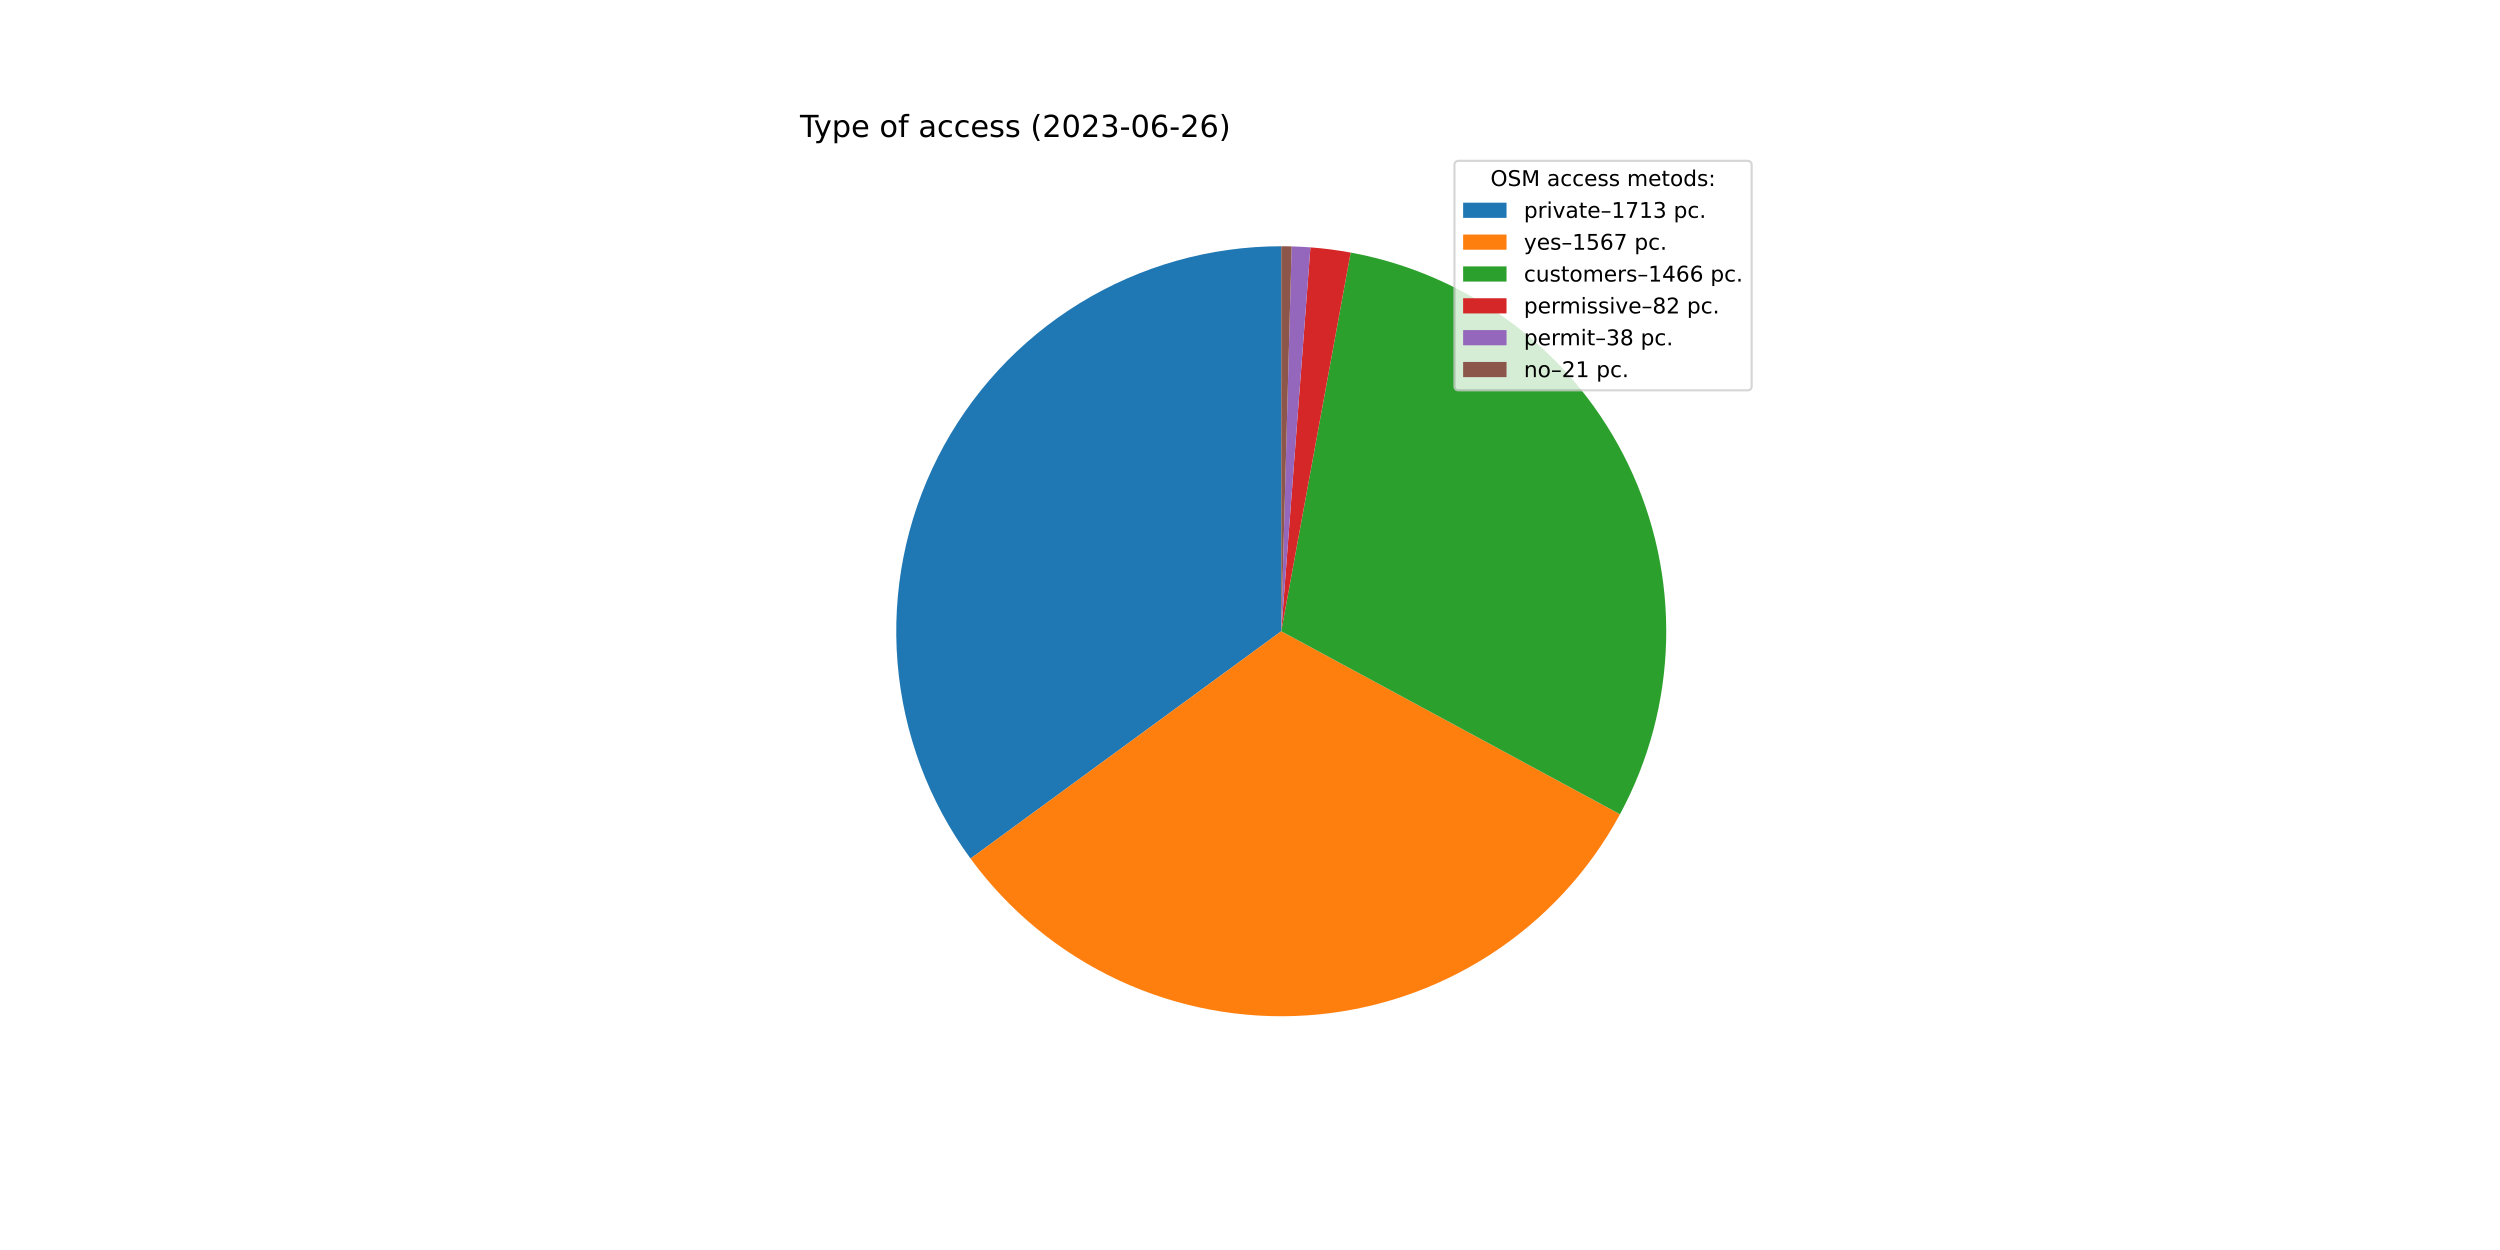
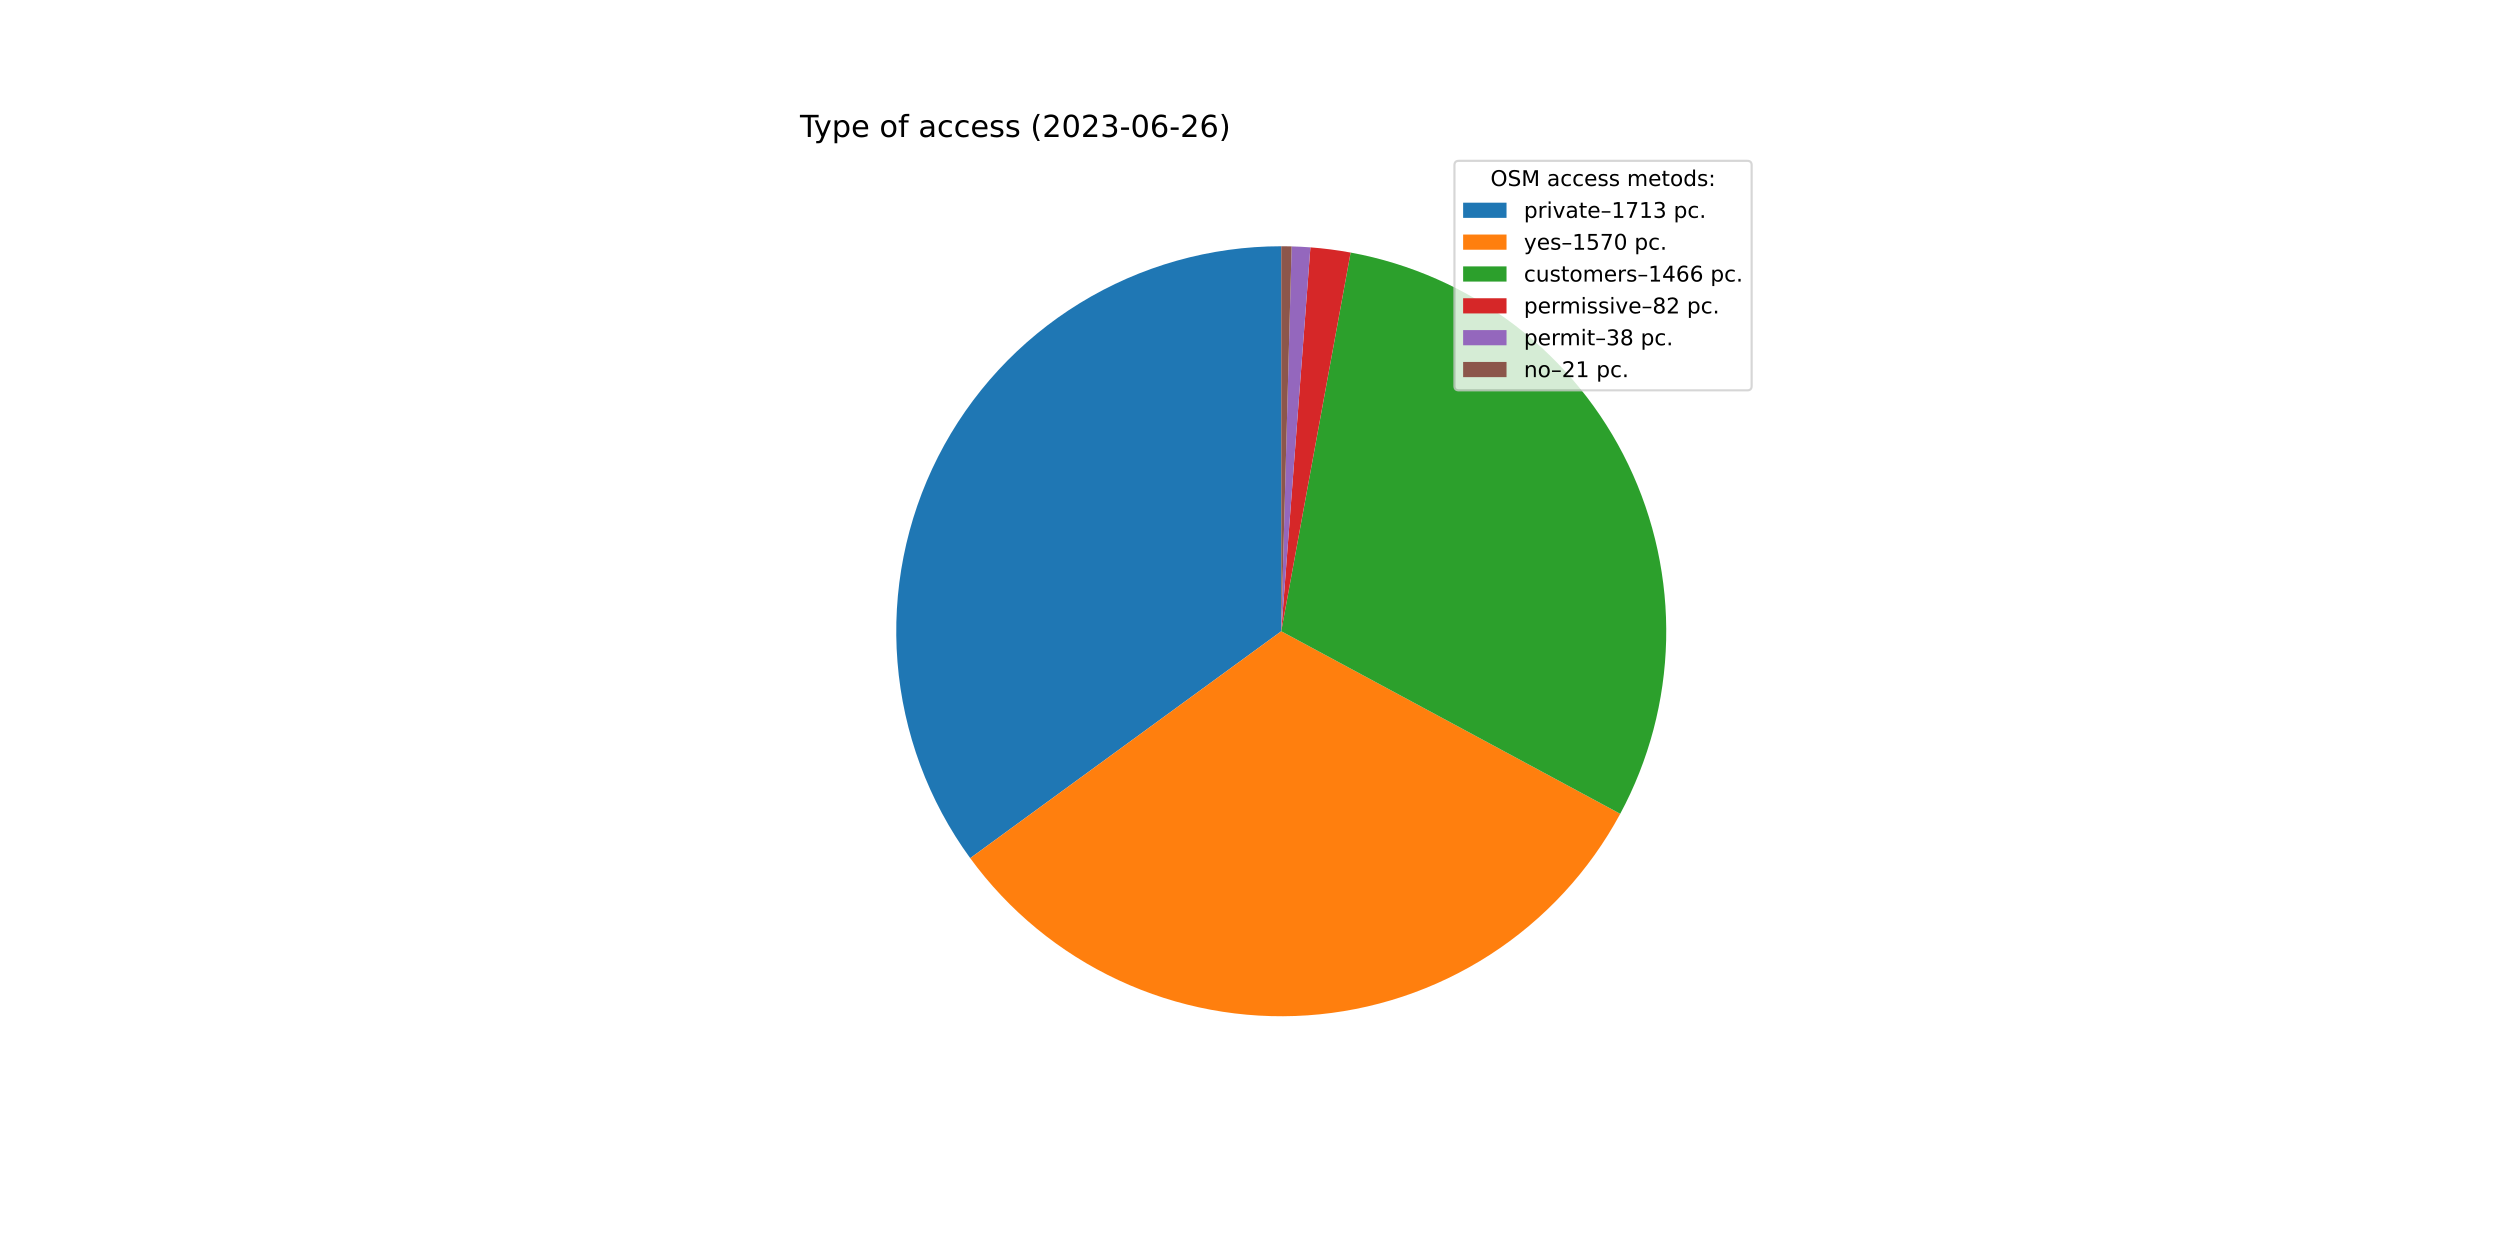
<svg xmlns="http://www.w3.org/2000/svg" xmlns:xlink="http://www.w3.org/1999/xlink" width="1152pt" height="576pt" viewBox="0 0 1152 576" version="1.1">
  <defs>
    <style type="text/css">*{stroke-linejoin: round; stroke-linecap: butt}</style>
  </defs>
  <g id="figure_1">
    <g id="patch_1">
      <path d="M 0 576  L 1152 576  L 1152 0  L 0 0  z " style="fill: #ffffff" />
    </g>
    <g id="axes_1">
      <g id="patch_2">
-         <path d="M 590.4 113.472  C 557.636 113.472 525.503 122.549 497.581 139.691  C 469.658 156.833 447.023 181.38 432.196 210.598  C 417.37 239.815 410.923 272.577 413.574 305.234  C 416.225 337.891 427.871 369.184 447.217 395.628  L 590.4 290.88  L 590.4 113.472  z " style="fill: #1f77b4" />
+         <path d="M 590.4 113.472  C 557.656 113.472 525.542 122.537 497.632 139.659  C 469.721 156.782 447.088 181.301 432.251 210.491  C 417.413 239.68 410.943 272.416 413.559 305.055  C 416.175 337.694 427.778 368.981 447.075 395.434  L 590.4 290.88  L 590.4 113.472  z " style="fill: #1f77b4" />
      </g>
      <g id="patch_3">
-         <path d="M 447.217 395.628  C 464.895 419.793 488.407 439.094 515.553 451.726  C 542.7 464.358 572.607 469.915 602.48 467.876  C 632.352 465.838 661.227 456.269 686.406 440.066  C 711.584 423.863 732.256 401.547 746.487 375.203  L 590.4 290.88  L 447.217 395.628  z " style="fill: #ff7f0e" />
+         <path d="M 447.075 395.434  C 464.744 419.655 488.268 439.007 515.441 451.674  C 542.615 464.342 572.561 469.917 602.472 467.877  C 632.384 465.837 661.295 456.247 686.497 440.007  C 711.699 423.768 732.377 401.401 746.594 375.005  L 590.4 290.88  L 447.075 395.434  z " style="fill: #ff7f0e" />
      </g>
      <g id="patch_4">
-         <path d="M 746.487 375.203  C 759.793 350.574 767.082 323.142 767.756 295.156  C 768.431 267.171 762.473 239.419 750.37 214.177  C 738.267 188.935 720.359 166.913 698.116 149.916  C 675.873 132.919 649.92 121.426 622.385 116.379  L 590.4 290.88  L 746.487 375.203  z " style="fill: #2ca02c" />
+         <path d="M 746.594 375.005  C 759.86 350.375 767.114 322.951 767.761 294.983  C 768.408 267.014 762.43 239.285 750.317 214.067  C 738.204 188.849 720.296 166.85 698.06 149.873  C 675.824 132.896 649.884 121.416 622.366 116.376  L 590.4 290.88  L 746.594 375.005  z " style="fill: #2ca02c" />
      </g>
      <g id="patch_5">
-         <path d="M 622.385 116.379  C 619.319 115.817 616.238 115.336 613.146 114.936  C 610.055 114.537 606.953 114.218 603.845 113.982  L 590.4 290.88  L 622.385 116.379  z " style="fill: #d62728" />
+         <path d="M 622.366 116.376  C 619.301 115.814 616.222 115.334 613.133 114.934  C 610.043 114.535 606.943 114.218 603.836 113.982  L 590.4 290.88  L 622.366 116.376  z " style="fill: #d62728" />
      </g>
      <g id="patch_6">
-         <path d="M 603.845 113.982  C 602.404 113.873 600.962 113.781 599.52 113.707  C 598.077 113.632 596.633 113.576 595.189 113.537  L 590.4 290.88  L 603.845 113.982  z " style="fill: #9467bd" />
+         <path d="M 603.836 113.982  C 602.397 113.872 600.956 113.78 599.514 113.706  C 598.072 113.632 596.63 113.576 595.186 113.537  L 590.4 290.88  L 603.836 113.982  z " style="fill: #9467bd" />
      </g>
      <g id="patch_7">
-         <path d="M 595.189 113.537  C 594.391 113.515 593.593 113.499 592.795 113.488  C 591.997 113.477 591.198 113.472 590.4 113.472  L 590.4 290.88  L 595.189 113.537  z " style="fill: #8c564b" />
+         <path d="M 595.186 113.537  C 594.389 113.515 593.591 113.499 592.793 113.488  C 591.996 113.477 591.198 113.472 590.4 113.472  L 590.4 290.88  L 595.186 113.537  z " style="fill: #8c564b" />
      </g>
      <g id="matplotlib.axis_1" />
      <g id="matplotlib.axis_2" />
      <g id="text_1">
        <g transform="translate(368.64 63.12)scale(0.14 -0.14)">
          <defs>
            <path id="DejaVuSans-54" d="M -19 4666  L 3928 4666  L 3928 4134  L 2272 4134  L 2272 0  L 1638 0  L 1638 4134  L -19 4134  L -19 4666  z " transform="scale(0.015625)" />
            <path id="DejaVuSans-79" d="M 2059 -325  Q 1816 -950 1584 -1140  Q 1353 -1331 966 -1331  L 506 -1331  L 506 -850  L 844 -850  Q 1081 -850 1212 -737  Q 1344 -625 1503 -206  L 1606 56  L 191 3500  L 800 3500  L 1894 763  L 2988 3500  L 3597 3500  L 2059 -325  z " transform="scale(0.015625)" />
            <path id="DejaVuSans-70" d="M 1159 525  L 1159 -1331  L 581 -1331  L 581 3500  L 1159 3500  L 1159 2969  Q 1341 3281 1617 3432  Q 1894 3584 2278 3584  Q 2916 3584 3314 3078  Q 3713 2572 3713 1747  Q 3713 922 3314 415  Q 2916 -91 2278 -91  Q 1894 -91 1617 61  Q 1341 213 1159 525  z M 3116 1747  Q 3116 2381 2855 2742  Q 2594 3103 2138 3103  Q 1681 3103 1420 2742  Q 1159 2381 1159 1747  Q 1159 1113 1420 752  Q 1681 391 2138 391  Q 2594 391 2855 752  Q 3116 1113 3116 1747  z " transform="scale(0.015625)" />
            <path id="DejaVuSans-65" d="M 3597 1894  L 3597 1613  L 953 1613  Q 991 1019 1311 708  Q 1631 397 2203 397  Q 2534 397 2845 478  Q 3156 559 3463 722  L 3463 178  Q 3153 47 2828 -22  Q 2503 -91 2169 -91  Q 1331 -91 842 396  Q 353 884 353 1716  Q 353 2575 817 3079  Q 1281 3584 2069 3584  Q 2775 3584 3186 3129  Q 3597 2675 3597 1894  z M 3022 2063  Q 3016 2534 2758 2815  Q 2500 3097 2075 3097  Q 1594 3097 1305 2825  Q 1016 2553 972 2059  L 3022 2063  z " transform="scale(0.015625)" />
            <path id="DejaVuSans-20" transform="scale(0.015625)" />
            <path id="DejaVuSans-6f" d="M 1959 3097  Q 1497 3097 1228 2736  Q 959 2375 959 1747  Q 959 1119 1226 758  Q 1494 397 1959 397  Q 2419 397 2687 759  Q 2956 1122 2956 1747  Q 2956 2369 2687 2733  Q 2419 3097 1959 3097  z M 1959 3584  Q 2709 3584 3137 3096  Q 3566 2609 3566 1747  Q 3566 888 3137 398  Q 2709 -91 1959 -91  Q 1206 -91 779 398  Q 353 888 353 1747  Q 353 2609 779 3096  Q 1206 3584 1959 3584  z " transform="scale(0.015625)" />
            <path id="DejaVuSans-66" d="M 2375 4863  L 2375 4384  L 1825 4384  Q 1516 4384 1395 4259  Q 1275 4134 1275 3809  L 1275 3500  L 2222 3500  L 2222 3053  L 1275 3053  L 1275 0  L 697 0  L 697 3053  L 147 3053  L 147 3500  L 697 3500  L 697 3744  Q 697 4328 969 4595  Q 1241 4863 1831 4863  L 2375 4863  z " transform="scale(0.015625)" />
            <path id="DejaVuSans-61" d="M 2194 1759  Q 1497 1759 1228 1600  Q 959 1441 959 1056  Q 959 750 1161 570  Q 1363 391 1709 391  Q 2188 391 2477 730  Q 2766 1069 2766 1631  L 2766 1759  L 2194 1759  z M 3341 1997  L 3341 0  L 2766 0  L 2766 531  Q 2569 213 2275 61  Q 1981 -91 1556 -91  Q 1019 -91 701 211  Q 384 513 384 1019  Q 384 1609 779 1909  Q 1175 2209 1959 2209  L 2766 2209  L 2766 2266  Q 2766 2663 2505 2880  Q 2244 3097 1772 3097  Q 1472 3097 1187 3025  Q 903 2953 641 2809  L 641 3341  Q 956 3463 1253 3523  Q 1550 3584 1831 3584  Q 2591 3584 2966 3190  Q 3341 2797 3341 1997  z " transform="scale(0.015625)" />
            <path id="DejaVuSans-63" d="M 3122 3366  L 3122 2828  Q 2878 2963 2633 3030  Q 2388 3097 2138 3097  Q 1578 3097 1268 2742  Q 959 2388 959 1747  Q 959 1106 1268 751  Q 1578 397 2138 397  Q 2388 397 2633 464  Q 2878 531 3122 666  L 3122 134  Q 2881 22 2623 -34  Q 2366 -91 2075 -91  Q 1284 -91 818 406  Q 353 903 353 1747  Q 353 2603 823 3093  Q 1294 3584 2113 3584  Q 2378 3584 2631 3529  Q 2884 3475 3122 3366  z " transform="scale(0.015625)" />
            <path id="DejaVuSans-73" d="M 2834 3397  L 2834 2853  Q 2591 2978 2328 3040  Q 2066 3103 1784 3103  Q 1356 3103 1142 2972  Q 928 2841 928 2578  Q 928 2378 1081 2264  Q 1234 2150 1697 2047  L 1894 2003  Q 2506 1872 2764 1633  Q 3022 1394 3022 966  Q 3022 478 2636 193  Q 2250 -91 1575 -91  Q 1294 -91 989 -36  Q 684 19 347 128  L 347 722  Q 666 556 975 473  Q 1284 391 1588 391  Q 1994 391 2212 530  Q 2431 669 2431 922  Q 2431 1156 2273 1281  Q 2116 1406 1581 1522  L 1381 1569  Q 847 1681 609 1914  Q 372 2147 372 2553  Q 372 3047 722 3315  Q 1072 3584 1716 3584  Q 2034 3584 2315 3537  Q 2597 3491 2834 3397  z " transform="scale(0.015625)" />
            <path id="DejaVuSans-28" d="M 1984 4856  Q 1566 4138 1362 3434  Q 1159 2731 1159 2009  Q 1159 1288 1364 580  Q 1569 -128 1984 -844  L 1484 -844  Q 1016 -109 783 600  Q 550 1309 550 2009  Q 550 2706 781 3412  Q 1013 4119 1484 4856  L 1984 4856  z " transform="scale(0.015625)" />
            <path id="DejaVuSans-32" d="M 1228 531  L 3431 531  L 3431 0  L 469 0  L 469 531  Q 828 903 1448 1529  Q 2069 2156 2228 2338  Q 2531 2678 2651 2914  Q 2772 3150 2772 3378  Q 2772 3750 2511 3984  Q 2250 4219 1831 4219  Q 1534 4219 1204 4116  Q 875 4013 500 3803  L 500 4441  Q 881 4594 1212 4672  Q 1544 4750 1819 4750  Q 2544 4750 2975 4387  Q 3406 4025 3406 3419  Q 3406 3131 3298 2873  Q 3191 2616 2906 2266  Q 2828 2175 2409 1742  Q 1991 1309 1228 531  z " transform="scale(0.015625)" />
            <path id="DejaVuSans-30" d="M 2034 4250  Q 1547 4250 1301 3770  Q 1056 3291 1056 2328  Q 1056 1369 1301 889  Q 1547 409 2034 409  Q 2525 409 2770 889  Q 3016 1369 3016 2328  Q 3016 3291 2770 3770  Q 2525 4250 2034 4250  z M 2034 4750  Q 2819 4750 3233 4129  Q 3647 3509 3647 2328  Q 3647 1150 3233 529  Q 2819 -91 2034 -91  Q 1250 -91 836 529  Q 422 1150 422 2328  Q 422 3509 836 4129  Q 1250 4750 2034 4750  z " transform="scale(0.015625)" />
            <path id="DejaVuSans-33" d="M 2597 2516  Q 3050 2419 3304 2112  Q 3559 1806 3559 1356  Q 3559 666 3084 287  Q 2609 -91 1734 -91  Q 1441 -91 1130 -33  Q 819 25 488 141  L 488 750  Q 750 597 1062 519  Q 1375 441 1716 441  Q 2309 441 2620 675  Q 2931 909 2931 1356  Q 2931 1769 2642 2001  Q 2353 2234 1838 2234  L 1294 2234  L 1294 2753  L 1863 2753  Q 2328 2753 2575 2939  Q 2822 3125 2822 3475  Q 2822 3834 2567 4026  Q 2313 4219 1838 4219  Q 1578 4219 1281 4162  Q 984 4106 628 3988  L 628 4550  Q 988 4650 1302 4700  Q 1616 4750 1894 4750  Q 2613 4750 3031 4423  Q 3450 4097 3450 3541  Q 3450 3153 3228 2886  Q 3006 2619 2597 2516  z " transform="scale(0.015625)" />
            <path id="DejaVuSans-2d" d="M 313 2009  L 1997 2009  L 1997 1497  L 313 1497  L 313 2009  z " transform="scale(0.015625)" />
            <path id="DejaVuSans-36" d="M 2113 2584  Q 1688 2584 1439 2293  Q 1191 2003 1191 1497  Q 1191 994 1439 701  Q 1688 409 2113 409  Q 2538 409 2786 701  Q 3034 994 3034 1497  Q 3034 2003 2786 2293  Q 2538 2584 2113 2584  z M 3366 4563  L 3366 3988  Q 3128 4100 2886 4159  Q 2644 4219 2406 4219  Q 1781 4219 1451 3797  Q 1122 3375 1075 2522  Q 1259 2794 1537 2939  Q 1816 3084 2150 3084  Q 2853 3084 3261 2657  Q 3669 2231 3669 1497  Q 3669 778 3244 343  Q 2819 -91 2113 -91  Q 1303 -91 875 529  Q 447 1150 447 2328  Q 447 3434 972 4092  Q 1497 4750 2381 4750  Q 2619 4750 2861 4703  Q 3103 4656 3366 4563  z " transform="scale(0.015625)" />
            <path id="DejaVuSans-29" d="M 513 4856  L 1013 4856  Q 1481 4119 1714 3412  Q 1947 2706 1947 2009  Q 1947 1309 1714 600  Q 1481 -109 1013 -844  L 513 -844  Q 928 -128 1133 580  Q 1338 1288 1338 2009  Q 1338 2731 1133 3434  Q 928 4138 513 4856  z " transform="scale(0.015625)" />
          </defs>
          <use xlink:href="#DejaVuSans-54" />
          <use xlink:href="#DejaVuSans-79" x="45.459" />
          <use xlink:href="#DejaVuSans-70" x="104.639" />
          <use xlink:href="#DejaVuSans-65" x="168.115" />
          <use xlink:href="#DejaVuSans-20" x="229.639" />
          <use xlink:href="#DejaVuSans-6f" x="261.426" />
          <use xlink:href="#DejaVuSans-66" x="322.607" />
          <use xlink:href="#DejaVuSans-20" x="357.812" />
          <use xlink:href="#DejaVuSans-61" x="389.6" />
          <use xlink:href="#DejaVuSans-63" x="450.879" />
          <use xlink:href="#DejaVuSans-63" x="505.859" />
          <use xlink:href="#DejaVuSans-65" x="560.84" />
          <use xlink:href="#DejaVuSans-73" x="622.363" />
          <use xlink:href="#DejaVuSans-73" x="674.463" />
          <use xlink:href="#DejaVuSans-20" x="726.562" />
          <use xlink:href="#DejaVuSans-28" x="758.35" />
          <use xlink:href="#DejaVuSans-32" x="797.363" />
          <use xlink:href="#DejaVuSans-30" x="860.986" />
          <use xlink:href="#DejaVuSans-32" x="924.609" />
          <use xlink:href="#DejaVuSans-33" x="988.232" />
          <use xlink:href="#DejaVuSans-2d" x="1051.855" />
          <use xlink:href="#DejaVuSans-30" x="1087.939" />
          <use xlink:href="#DejaVuSans-36" x="1151.562" />
          <use xlink:href="#DejaVuSans-2d" x="1215.186" />
          <use xlink:href="#DejaVuSans-32" x="1251.27" />
          <use xlink:href="#DejaVuSans-36" x="1314.893" />
          <use xlink:href="#DejaVuSans-29" x="1378.516" />
        </g>
      </g>
      <g id="legend_1">
        <g id="patch_8">
          <path d="M 672.208 179.867  L 805.16 179.867  Q 807.16 179.867 807.16 177.867  L 807.16 76.12  Q 807.16 74.12 805.16 74.12  L 672.208 74.12  Q 670.208 74.12 670.208 76.12  L 670.208 177.867  Q 670.208 179.867 672.208 179.867  z " style="fill: #ffffff; opacity: 0.8; stroke: #cccccc; stroke-linejoin: miter" />
        </g>
        <g id="text_2">
          <g transform="translate(686.8038 85.71844)scale(0.1 -0.1)">
            <defs>
              <path id="DejaVuSans-4f" d="M 2522 4238  Q 1834 4238 1429 3725  Q 1025 3213 1025 2328  Q 1025 1447 1429 934  Q 1834 422 2522 422  Q 3209 422 3611 934  Q 4013 1447 4013 2328  Q 4013 3213 3611 3725  Q 3209 4238 2522 4238  z M 2522 4750  Q 3503 4750 4090 4092  Q 4678 3434 4678 2328  Q 4678 1225 4090 567  Q 3503 -91 2522 -91  Q 1538 -91 948 565  Q 359 1222 359 2328  Q 359 3434 948 4092  Q 1538 4750 2522 4750  z " transform="scale(0.015625)" />
              <path id="DejaVuSans-53" d="M 3425 4513  L 3425 3897  Q 3066 4069 2747 4153  Q 2428 4238 2131 4238  Q 1616 4238 1336 4038  Q 1056 3838 1056 3469  Q 1056 3159 1242 3001  Q 1428 2844 1947 2747  L 2328 2669  Q 3034 2534 3370 2195  Q 3706 1856 3706 1288  Q 3706 609 3251 259  Q 2797 -91 1919 -91  Q 1588 -91 1214 -16  Q 841 59 441 206  L 441 856  Q 825 641 1194 531  Q 1563 422 1919 422  Q 2459 422 2753 634  Q 3047 847 3047 1241  Q 3047 1584 2836 1778  Q 2625 1972 2144 2069  L 1759 2144  Q 1053 2284 737 2584  Q 422 2884 422 3419  Q 422 4038 858 4394  Q 1294 4750 2059 4750  Q 2388 4750 2728 4690  Q 3069 4631 3425 4513  z " transform="scale(0.015625)" />
              <path id="DejaVuSans-4d" d="M 628 4666  L 1569 4666  L 2759 1491  L 3956 4666  L 4897 4666  L 4897 0  L 4281 0  L 4281 4097  L 3078 897  L 2444 897  L 1241 4097  L 1241 0  L 628 0  L 628 4666  z " transform="scale(0.015625)" />
              <path id="DejaVuSans-6d" d="M 3328 2828  Q 3544 3216 3844 3400  Q 4144 3584 4550 3584  Q 5097 3584 5394 3201  Q 5691 2819 5691 2113  L 5691 0  L 5113 0  L 5113 2094  Q 5113 2597 4934 2840  Q 4756 3084 4391 3084  Q 3944 3084 3684 2787  Q 3425 2491 3425 1978  L 3425 0  L 2847 0  L 2847 2094  Q 2847 2600 2669 2842  Q 2491 3084 2119 3084  Q 1678 3084 1418 2786  Q 1159 2488 1159 1978  L 1159 0  L 581 0  L 581 3500  L 1159 3500  L 1159 2956  Q 1356 3278 1631 3431  Q 1906 3584 2284 3584  Q 2666 3584 2933 3390  Q 3200 3197 3328 2828  z " transform="scale(0.015625)" />
              <path id="DejaVuSans-74" d="M 1172 4494  L 1172 3500  L 2356 3500  L 2356 3053  L 1172 3053  L 1172 1153  Q 1172 725 1289 603  Q 1406 481 1766 481  L 2356 481  L 2356 0  L 1766 0  Q 1100 0 847 248  Q 594 497 594 1153  L 594 3053  L 172 3053  L 172 3500  L 594 3500  L 594 4494  L 1172 4494  z " transform="scale(0.015625)" />
              <path id="DejaVuSans-64" d="M 2906 2969  L 2906 4863  L 3481 4863  L 3481 0  L 2906 0  L 2906 525  Q 2725 213 2448 61  Q 2172 -91 1784 -91  Q 1150 -91 751 415  Q 353 922 353 1747  Q 353 2572 751 3078  Q 1150 3584 1784 3584  Q 2172 3584 2448 3432  Q 2725 3281 2906 2969  z M 947 1747  Q 947 1113 1208 752  Q 1469 391 1925 391  Q 2381 391 2643 752  Q 2906 1113 2906 1747  Q 2906 2381 2643 2742  Q 2381 3103 1925 3103  Q 1469 3103 1208 2742  Q 947 2381 947 1747  z " transform="scale(0.015625)" />
              <path id="DejaVuSans-3a" d="M 750 794  L 1409 794  L 1409 0  L 750 0  L 750 794  z M 750 3309  L 1409 3309  L 1409 2516  L 750 2516  L 750 3309  z " transform="scale(0.015625)" />
            </defs>
            <use xlink:href="#DejaVuSans-4f" />
            <use xlink:href="#DejaVuSans-53" x="78.711" />
            <use xlink:href="#DejaVuSans-4d" x="142.188" />
            <use xlink:href="#DejaVuSans-20" x="228.467" />
            <use xlink:href="#DejaVuSans-61" x="260.254" />
            <use xlink:href="#DejaVuSans-63" x="321.533" />
            <use xlink:href="#DejaVuSans-63" x="376.514" />
            <use xlink:href="#DejaVuSans-65" x="431.494" />
            <use xlink:href="#DejaVuSans-73" x="493.018" />
            <use xlink:href="#DejaVuSans-73" x="545.117" />
            <use xlink:href="#DejaVuSans-20" x="597.217" />
            <use xlink:href="#DejaVuSans-6d" x="629.004" />
            <use xlink:href="#DejaVuSans-65" x="726.416" />
            <use xlink:href="#DejaVuSans-74" x="787.939" />
            <use xlink:href="#DejaVuSans-6f" x="827.148" />
            <use xlink:href="#DejaVuSans-64" x="888.33" />
            <use xlink:href="#DejaVuSans-73" x="951.807" />
            <use xlink:href="#DejaVuSans-3a" x="1003.906" />
          </g>
        </g>
        <g id="patch_9">
          <path d="M 674.208 100.397  L 694.208 100.397  L 694.208 93.397  L 674.208 93.397  z " style="fill: #1f77b4" />
        </g>
        <g id="text_3">
          <g transform="translate(702.2084 100.3966)scale(0.1 -0.1)">
            <defs>
              <path id="DejaVuSans-72" d="M 2631 2963  Q 2534 3019 2420 3045  Q 2306 3072 2169 3072  Q 1681 3072 1420 2755  Q 1159 2438 1159 1844  L 1159 0  L 581 0  L 581 3500  L 1159 3500  L 1159 2956  Q 1341 3275 1631 3429  Q 1922 3584 2338 3584  Q 2397 3584 2469 3576  Q 2541 3569 2628 3553  L 2631 2963  z " transform="scale(0.015625)" />
              <path id="DejaVuSans-69" d="M 603 3500  L 1178 3500  L 1178 0  L 603 0  L 603 3500  z M 603 4863  L 1178 4863  L 1178 4134  L 603 4134  L 603 4863  z " transform="scale(0.015625)" />
              <path id="DejaVuSans-76" d="M 191 3500  L 800 3500  L 1894 563  L 2988 3500  L 3597 3500  L 2284 0  L 1503 0  L 191 3500  z " transform="scale(0.015625)" />
              <path id="DejaVuSans-2013" d="M 313 1978  L 2888 1978  L 2888 1528  L 313 1528  L 313 1978  z " transform="scale(0.015625)" />
              <path id="DejaVuSans-31" d="M 794 531  L 1825 531  L 1825 4091  L 703 3866  L 703 4441  L 1819 4666  L 2450 4666  L 2450 531  L 3481 531  L 3481 0  L 794 0  L 794 531  z " transform="scale(0.015625)" />
              <path id="DejaVuSans-37" d="M 525 4666  L 3525 4666  L 3525 4397  L 1831 0  L 1172 0  L 2766 4134  L 525 4134  L 525 4666  z " transform="scale(0.015625)" />
              <path id="DejaVuSans-2e" d="M 684 794  L 1344 794  L 1344 0  L 684 0  L 684 794  z " transform="scale(0.015625)" />
            </defs>
            <use xlink:href="#DejaVuSans-70" />
            <use xlink:href="#DejaVuSans-72" x="63.477" />
            <use xlink:href="#DejaVuSans-69" x="104.59" />
            <use xlink:href="#DejaVuSans-76" x="132.373" />
            <use xlink:href="#DejaVuSans-61" x="191.553" />
            <use xlink:href="#DejaVuSans-74" x="252.832" />
            <use xlink:href="#DejaVuSans-65" x="292.041" />
            <use xlink:href="#DejaVuSans-2013" x="353.564" />
            <use xlink:href="#DejaVuSans-31" x="403.564" />
            <use xlink:href="#DejaVuSans-37" x="467.188" />
            <use xlink:href="#DejaVuSans-31" x="530.811" />
            <use xlink:href="#DejaVuSans-33" x="594.434" />
            <use xlink:href="#DejaVuSans-20" x="658.057" />
            <use xlink:href="#DejaVuSans-70" x="689.844" />
            <use xlink:href="#DejaVuSans-63" x="753.32" />
            <use xlink:href="#DejaVuSans-2e" x="808.301" />
          </g>
        </g>
        <g id="patch_10">
          <path d="M 674.208 115.075  L 694.208 115.075  L 694.208 108.075  L 674.208 108.075  z " style="fill: #ff7f0e" />
        </g>
        <g id="text_4">
          <g transform="translate(702.2084 115.0747)scale(0.1 -0.1)">
            <defs>
              <path id="DejaVuSans-35" d="M 691 4666  L 3169 4666  L 3169 4134  L 1269 4134  L 1269 2991  Q 1406 3038 1543 3061  Q 1681 3084 1819 3084  Q 2600 3084 3056 2656  Q 3513 2228 3513 1497  Q 3513 744 3044 326  Q 2575 -91 1722 -91  Q 1428 -91 1123 -41  Q 819 9 494 109  L 494 744  Q 775 591 1075 516  Q 1375 441 1709 441  Q 2250 441 2565 725  Q 2881 1009 2881 1497  Q 2881 1984 2565 2268  Q 2250 2553 1709 2553  Q 1456 2553 1204 2497  Q 953 2441 691 2322  L 691 4666  z " transform="scale(0.015625)" />
            </defs>
            <use xlink:href="#DejaVuSans-79" />
            <use xlink:href="#DejaVuSans-65" x="59.18" />
            <use xlink:href="#DejaVuSans-73" x="120.703" />
            <use xlink:href="#DejaVuSans-2013" x="172.803" />
            <use xlink:href="#DejaVuSans-31" x="222.803" />
            <use xlink:href="#DejaVuSans-35" x="286.426" />
-             <use xlink:href="#DejaVuSans-36" x="350.049" />
-             <use xlink:href="#DejaVuSans-37" x="413.672" />
+             <use xlink:href="#DejaVuSans-37" x="350.049" />
+             <use xlink:href="#DejaVuSans-30" x="413.672" />
            <use xlink:href="#DejaVuSans-20" x="477.295" />
            <use xlink:href="#DejaVuSans-70" x="509.082" />
            <use xlink:href="#DejaVuSans-63" x="572.559" />
            <use xlink:href="#DejaVuSans-2e" x="627.539" />
          </g>
        </g>
        <g id="patch_11">
          <path d="M 674.208 129.753  L 694.208 129.753  L 694.208 122.753  L 674.208 122.753  z " style="fill: #2ca02c" />
        </g>
        <g id="text_5">
          <g transform="translate(702.2084 129.7528)scale(0.1 -0.1)">
            <defs>
              <path id="DejaVuSans-75" d="M 544 1381  L 544 3500  L 1119 3500  L 1119 1403  Q 1119 906 1312 657  Q 1506 409 1894 409  Q 2359 409 2629 706  Q 2900 1003 2900 1516  L 2900 3500  L 3475 3500  L 3475 0  L 2900 0  L 2900 538  Q 2691 219 2414 64  Q 2138 -91 1772 -91  Q 1169 -91 856 284  Q 544 659 544 1381  z M 1991 3584  L 1991 3584  z " transform="scale(0.015625)" />
              <path id="DejaVuSans-34" d="M 2419 4116  L 825 1625  L 2419 1625  L 2419 4116  z M 2253 4666  L 3047 4666  L 3047 1625  L 3713 1625  L 3713 1100  L 3047 1100  L 3047 0  L 2419 0  L 2419 1100  L 313 1100  L 313 1709  L 2253 4666  z " transform="scale(0.015625)" />
            </defs>
            <use xlink:href="#DejaVuSans-63" />
            <use xlink:href="#DejaVuSans-75" x="54.98" />
            <use xlink:href="#DejaVuSans-73" x="118.359" />
            <use xlink:href="#DejaVuSans-74" x="170.459" />
            <use xlink:href="#DejaVuSans-6f" x="209.668" />
            <use xlink:href="#DejaVuSans-6d" x="270.85" />
            <use xlink:href="#DejaVuSans-65" x="368.262" />
            <use xlink:href="#DejaVuSans-72" x="429.785" />
            <use xlink:href="#DejaVuSans-73" x="470.898" />
            <use xlink:href="#DejaVuSans-2013" x="522.998" />
            <use xlink:href="#DejaVuSans-31" x="572.998" />
            <use xlink:href="#DejaVuSans-34" x="636.621" />
            <use xlink:href="#DejaVuSans-36" x="700.244" />
            <use xlink:href="#DejaVuSans-36" x="763.867" />
            <use xlink:href="#DejaVuSans-20" x="827.49" />
            <use xlink:href="#DejaVuSans-70" x="859.277" />
            <use xlink:href="#DejaVuSans-63" x="922.754" />
            <use xlink:href="#DejaVuSans-2e" x="977.734" />
          </g>
        </g>
        <g id="patch_12">
          <path d="M 674.208 144.431  L 694.208 144.431  L 694.208 137.431  L 674.208 137.431  z " style="fill: #d62728" />
        </g>
        <g id="text_6">
          <g transform="translate(702.2084 144.4309)scale(0.1 -0.1)">
            <defs>
              <path id="DejaVuSans-38" d="M 2034 2216  Q 1584 2216 1326 1975  Q 1069 1734 1069 1313  Q 1069 891 1326 650  Q 1584 409 2034 409  Q 2484 409 2743 651  Q 3003 894 3003 1313  Q 3003 1734 2745 1975  Q 2488 2216 2034 2216  z M 1403 2484  Q 997 2584 770 2862  Q 544 3141 544 3541  Q 544 4100 942 4425  Q 1341 4750 2034 4750  Q 2731 4750 3128 4425  Q 3525 4100 3525 3541  Q 3525 3141 3298 2862  Q 3072 2584 2669 2484  Q 3125 2378 3379 2068  Q 3634 1759 3634 1313  Q 3634 634 3220 271  Q 2806 -91 2034 -91  Q 1263 -91 848 271  Q 434 634 434 1313  Q 434 1759 690 2068  Q 947 2378 1403 2484  z M 1172 3481  Q 1172 3119 1398 2916  Q 1625 2713 2034 2713  Q 2441 2713 2670 2916  Q 2900 3119 2900 3481  Q 2900 3844 2670 4047  Q 2441 4250 2034 4250  Q 1625 4250 1398 4047  Q 1172 3844 1172 3481  z " transform="scale(0.015625)" />
            </defs>
            <use xlink:href="#DejaVuSans-70" />
            <use xlink:href="#DejaVuSans-65" x="63.477" />
            <use xlink:href="#DejaVuSans-72" x="125" />
            <use xlink:href="#DejaVuSans-6d" x="164.363" />
            <use xlink:href="#DejaVuSans-69" x="261.775" />
            <use xlink:href="#DejaVuSans-73" x="289.559" />
            <use xlink:href="#DejaVuSans-73" x="341.658" />
            <use xlink:href="#DejaVuSans-69" x="393.758" />
            <use xlink:href="#DejaVuSans-76" x="421.541" />
            <use xlink:href="#DejaVuSans-65" x="480.721" />
            <use xlink:href="#DejaVuSans-2013" x="542.244" />
            <use xlink:href="#DejaVuSans-38" x="592.244" />
            <use xlink:href="#DejaVuSans-32" x="655.867" />
            <use xlink:href="#DejaVuSans-20" x="719.49" />
            <use xlink:href="#DejaVuSans-70" x="751.277" />
            <use xlink:href="#DejaVuSans-63" x="814.754" />
            <use xlink:href="#DejaVuSans-2e" x="869.734" />
          </g>
        </g>
        <g id="patch_13">
          <path d="M 674.208 159.109  L 694.208 159.109  L 694.208 152.109  L 674.208 152.109  z " style="fill: #9467bd" />
        </g>
        <g id="text_7">
          <g transform="translate(702.2084 159.1091)scale(0.1 -0.1)">
            <use xlink:href="#DejaVuSans-70" />
            <use xlink:href="#DejaVuSans-65" x="63.477" />
            <use xlink:href="#DejaVuSans-72" x="125" />
            <use xlink:href="#DejaVuSans-6d" x="164.363" />
            <use xlink:href="#DejaVuSans-69" x="261.775" />
            <use xlink:href="#DejaVuSans-74" x="289.559" />
            <use xlink:href="#DejaVuSans-2013" x="328.768" />
            <use xlink:href="#DejaVuSans-33" x="378.768" />
            <use xlink:href="#DejaVuSans-38" x="442.391" />
            <use xlink:href="#DejaVuSans-20" x="506.014" />
            <use xlink:href="#DejaVuSans-70" x="537.801" />
            <use xlink:href="#DejaVuSans-63" x="601.277" />
            <use xlink:href="#DejaVuSans-2e" x="656.258" />
          </g>
        </g>
        <g id="patch_14">
          <path d="M 674.208 173.787  L 694.208 173.787  L 694.208 166.787  L 674.208 166.787  z " style="fill: #8c564b" />
        </g>
        <g id="text_8">
          <g transform="translate(702.2084 173.7872)scale(0.1 -0.1)">
            <defs>
              <path id="DejaVuSans-6e" d="M 3513 2113  L 3513 0  L 2938 0  L 2938 2094  Q 2938 2591 2744 2837  Q 2550 3084 2163 3084  Q 1697 3084 1428 2787  Q 1159 2491 1159 1978  L 1159 0  L 581 0  L 581 3500  L 1159 3500  L 1159 2956  Q 1366 3272 1645 3428  Q 1925 3584 2291 3584  Q 2894 3584 3203 3211  Q 3513 2838 3513 2113  z " transform="scale(0.015625)" />
            </defs>
            <use xlink:href="#DejaVuSans-6e" />
            <use xlink:href="#DejaVuSans-6f" x="63.379" />
            <use xlink:href="#DejaVuSans-2013" x="124.561" />
            <use xlink:href="#DejaVuSans-32" x="174.561" />
            <use xlink:href="#DejaVuSans-31" x="238.184" />
            <use xlink:href="#DejaVuSans-20" x="301.807" />
            <use xlink:href="#DejaVuSans-70" x="333.594" />
            <use xlink:href="#DejaVuSans-63" x="397.07" />
            <use xlink:href="#DejaVuSans-2e" x="452.051" />
          </g>
        </g>
      </g>
    </g>
  </g>
</svg>
